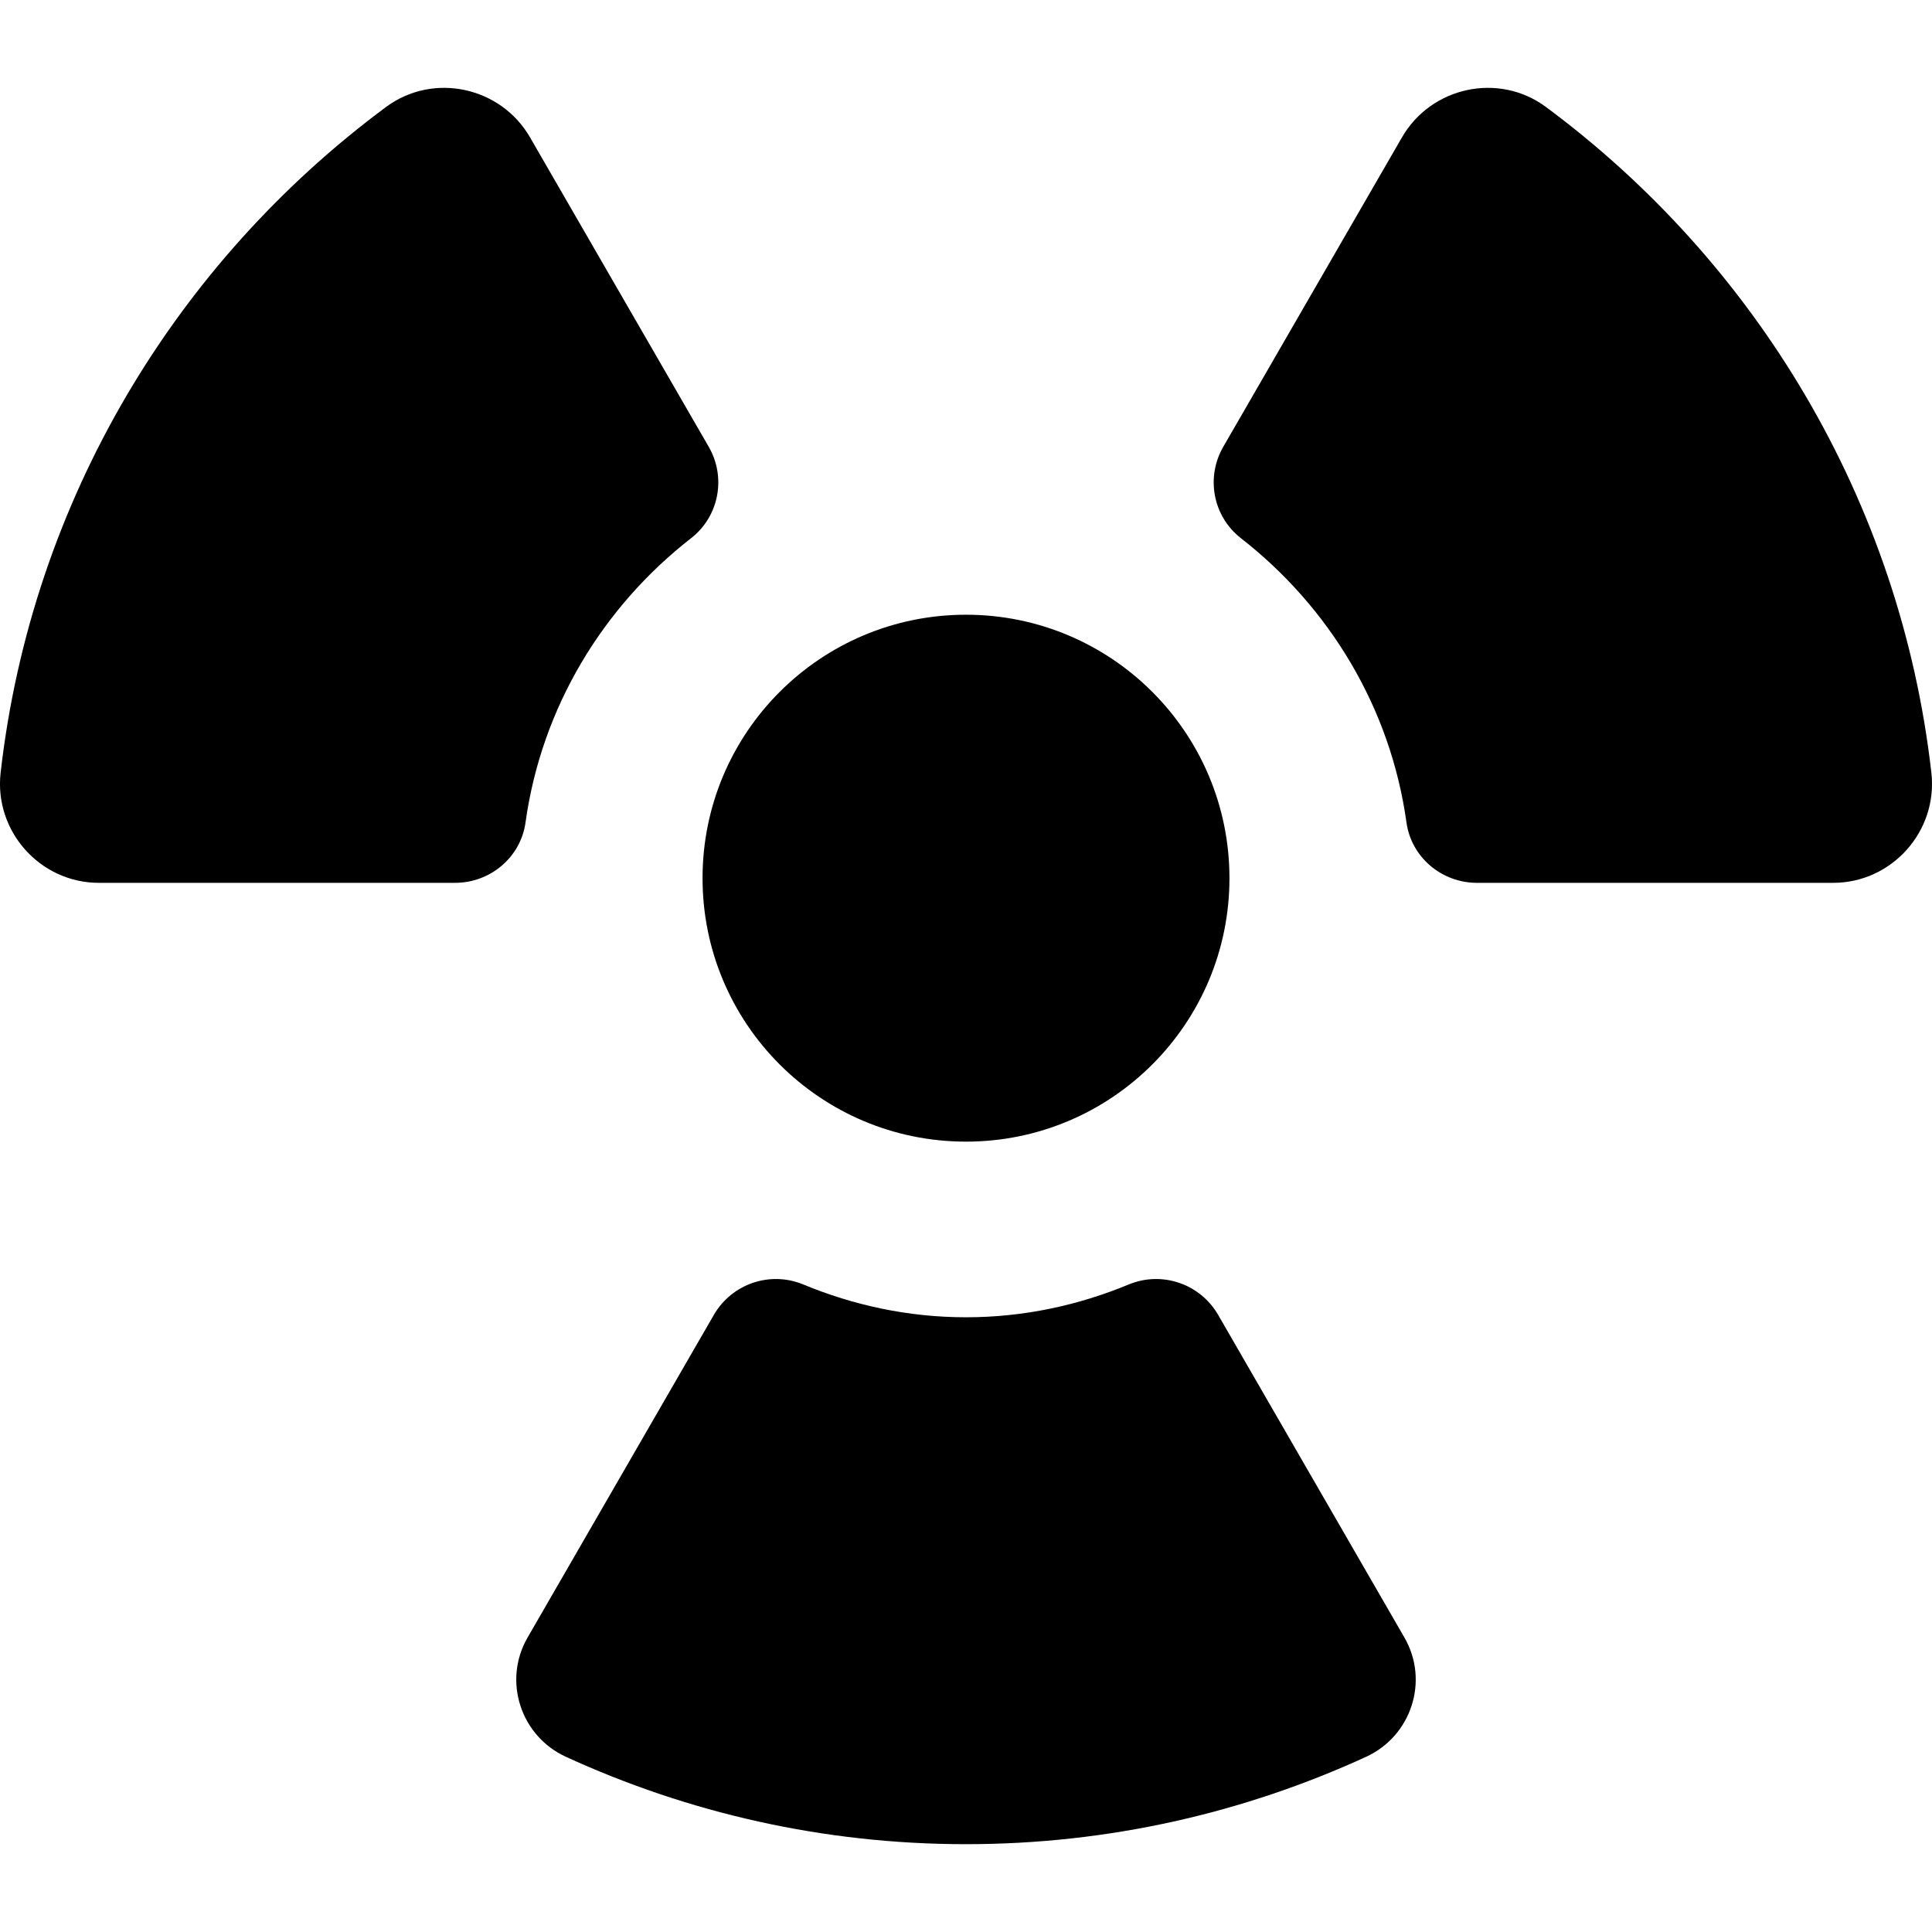
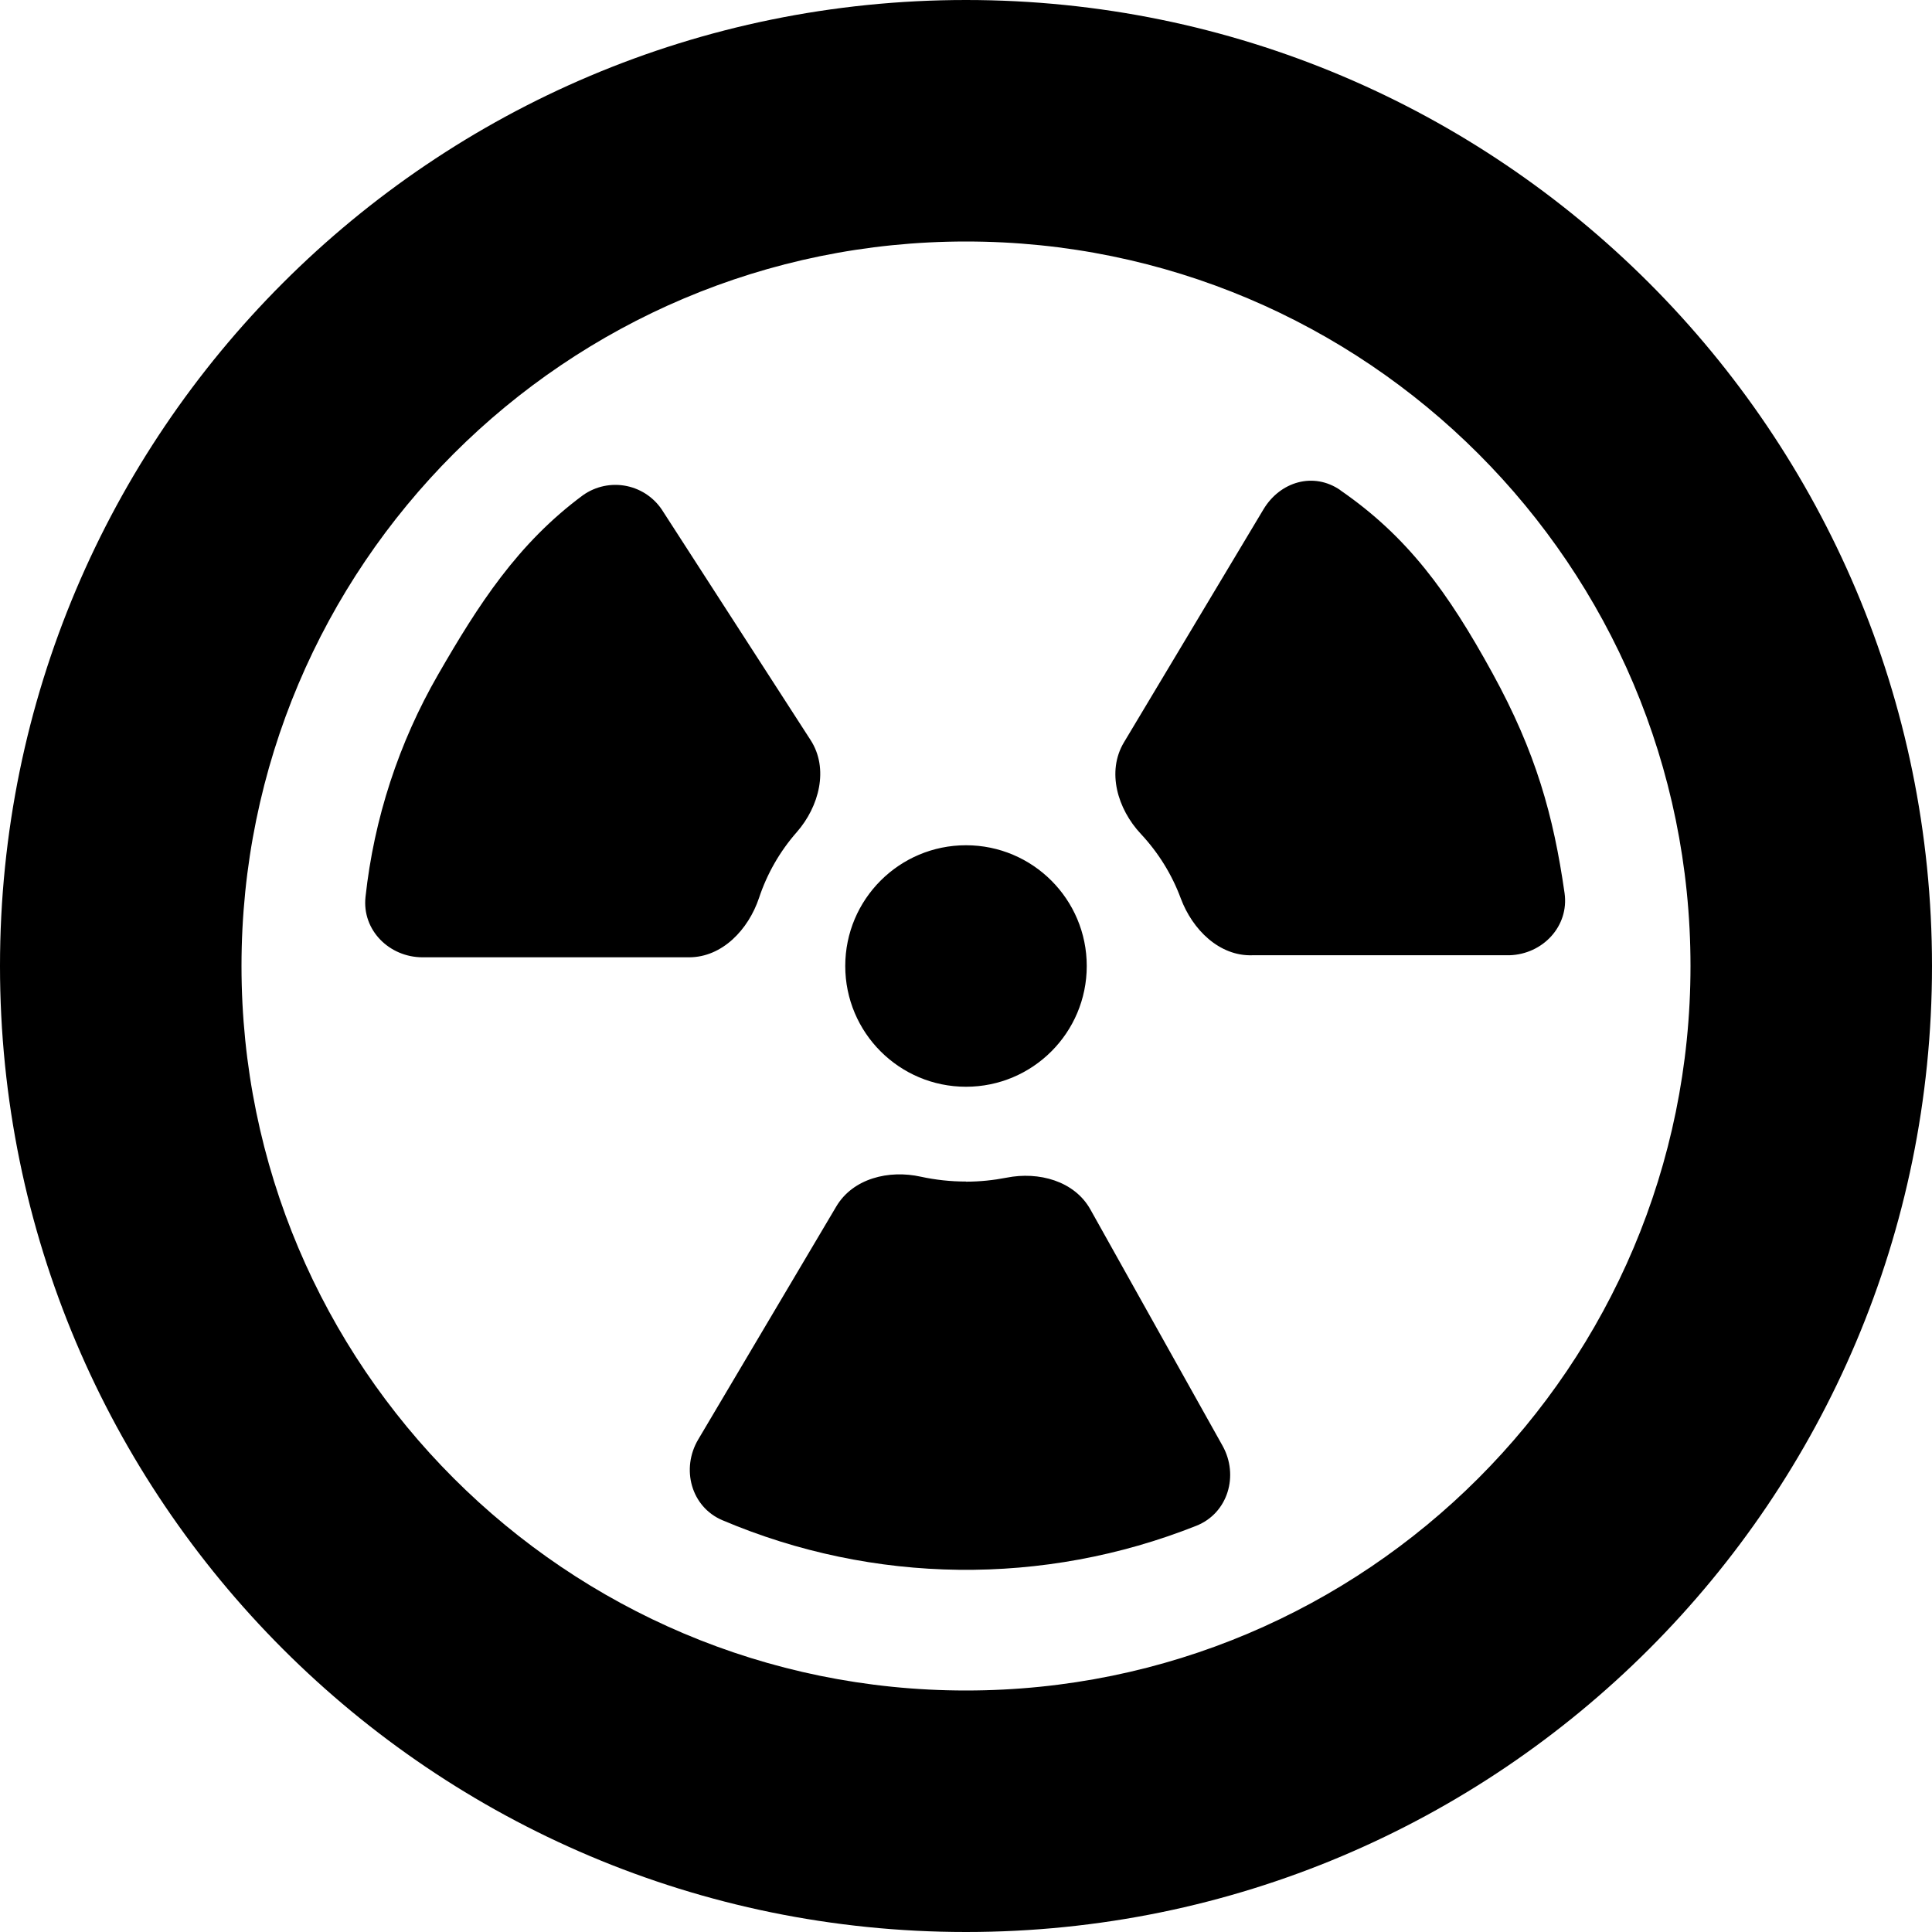
- <svg xmlns="http://www.w3.org/2000/svg" xlink="http://www.w3.org/1999/xlink" width="22" height="22" viewBox="0 0 22 22">
-   <path d="M14,10 C14,11.657 12.657,13 11,13 C9.343,13 8,11.657 8,10 C8,8.343 9.343,7 11,7 C12.657,7 14,8.343 14,10 Z M11,21 C9.373,21 7.833,20.642 6.444,20.005 C5.929,19.769 5.723,19.141 6.007,18.648 L8.128,14.974 C8.333,14.619 8.767,14.47 9.146,14.626 C9.718,14.863 10.341,15 11,15 C11.659,15 12.282,14.863 12.854,14.626 C13.233,14.47 13.667,14.619 13.872,14.974 L15.993,18.648 C16.277,19.141 16.071,19.769 15.556,20.005 C14.167,20.642 12.627,21 11,21 Z M15.964,1.565 C16.297,0.987 17.065,0.821 17.601,1.216 C19.99,2.986 21.64,5.696 21.993,8.8 C22.068,9.466 21.543,10.053 20.874,10.053 L16.818,10.053 C16.417,10.053 16.071,9.762 16.016,9.367 C15.833,8.052 15.132,6.909 14.13,6.128 C13.812,5.88 13.728,5.436 13.93,5.087 L15.964,1.565 Z M6.036,1.565 L8.07,5.087 C8.272,5.436 8.188,5.88 7.87,6.128 C6.868,6.909 6.167,8.052 5.984,9.367 C5.929,9.762 5.583,10.053 5.182,10.053 L1.126,10.053 C0.457,10.053 -0.068,9.466 0.007,8.8 C0.36,5.696 2.01,2.986 4.399,1.216 C4.935,0.821 5.703,0.987 6.036,1.565 Z" />
+ <svg xmlns="http://www.w3.org/2000/svg" width="16" height="16" viewBox="0 0 16 16">
+   <path d="M11.1 4.06c.555.383.89.84 1.26 1.515.36.656.505 1.179.597 1.821.039.274-.18.507-.457.515h-2.127c-.275.01-.498-.213-.594-.47-.074-.2-.187-.381-.331-.535-.193-.206-.285-.516-.14-.758l1.155-1.929c.138-.231.415-.313.637-.16ZM5.493 4.239a.464.464 0 0 0-.665-.138c-.541.4-.866.906-1.199 1.484a4.702 4.702 0 0 0-.602 1.843c-.03.275.197.5.473.5h2.206c.276 0 .492-.23.58-.492a1.576 1.576 0 0 1 .312-.544c.186-.212.268-.526.115-.763l-1.22-1.89ZM8 9.786c.115 0 .228-.012.336-.033.266-.053.562.027.694.263l1.094 1.956c.138.246.046.56-.217.664a5.162 5.162 0 0 1-3.924-.046c-.26-.11-.345-.427-.2-.67l1.143-1.929c.138-.232.435-.305.7-.246.12.026.245.04.374.04ZM8 9a1 1 0 1 0 0-2 1 1 0 0 0 0 2Z" />
+   <path fill-rule="evenodd" clip-rule="evenodd" d="M8 16A8 8 0 1 0 8 0a8 8 0 0 0 0 16Zm0-2A6 6 0 1 0 8 2a6 6 0 0 0 0 12Z" />
</svg>
